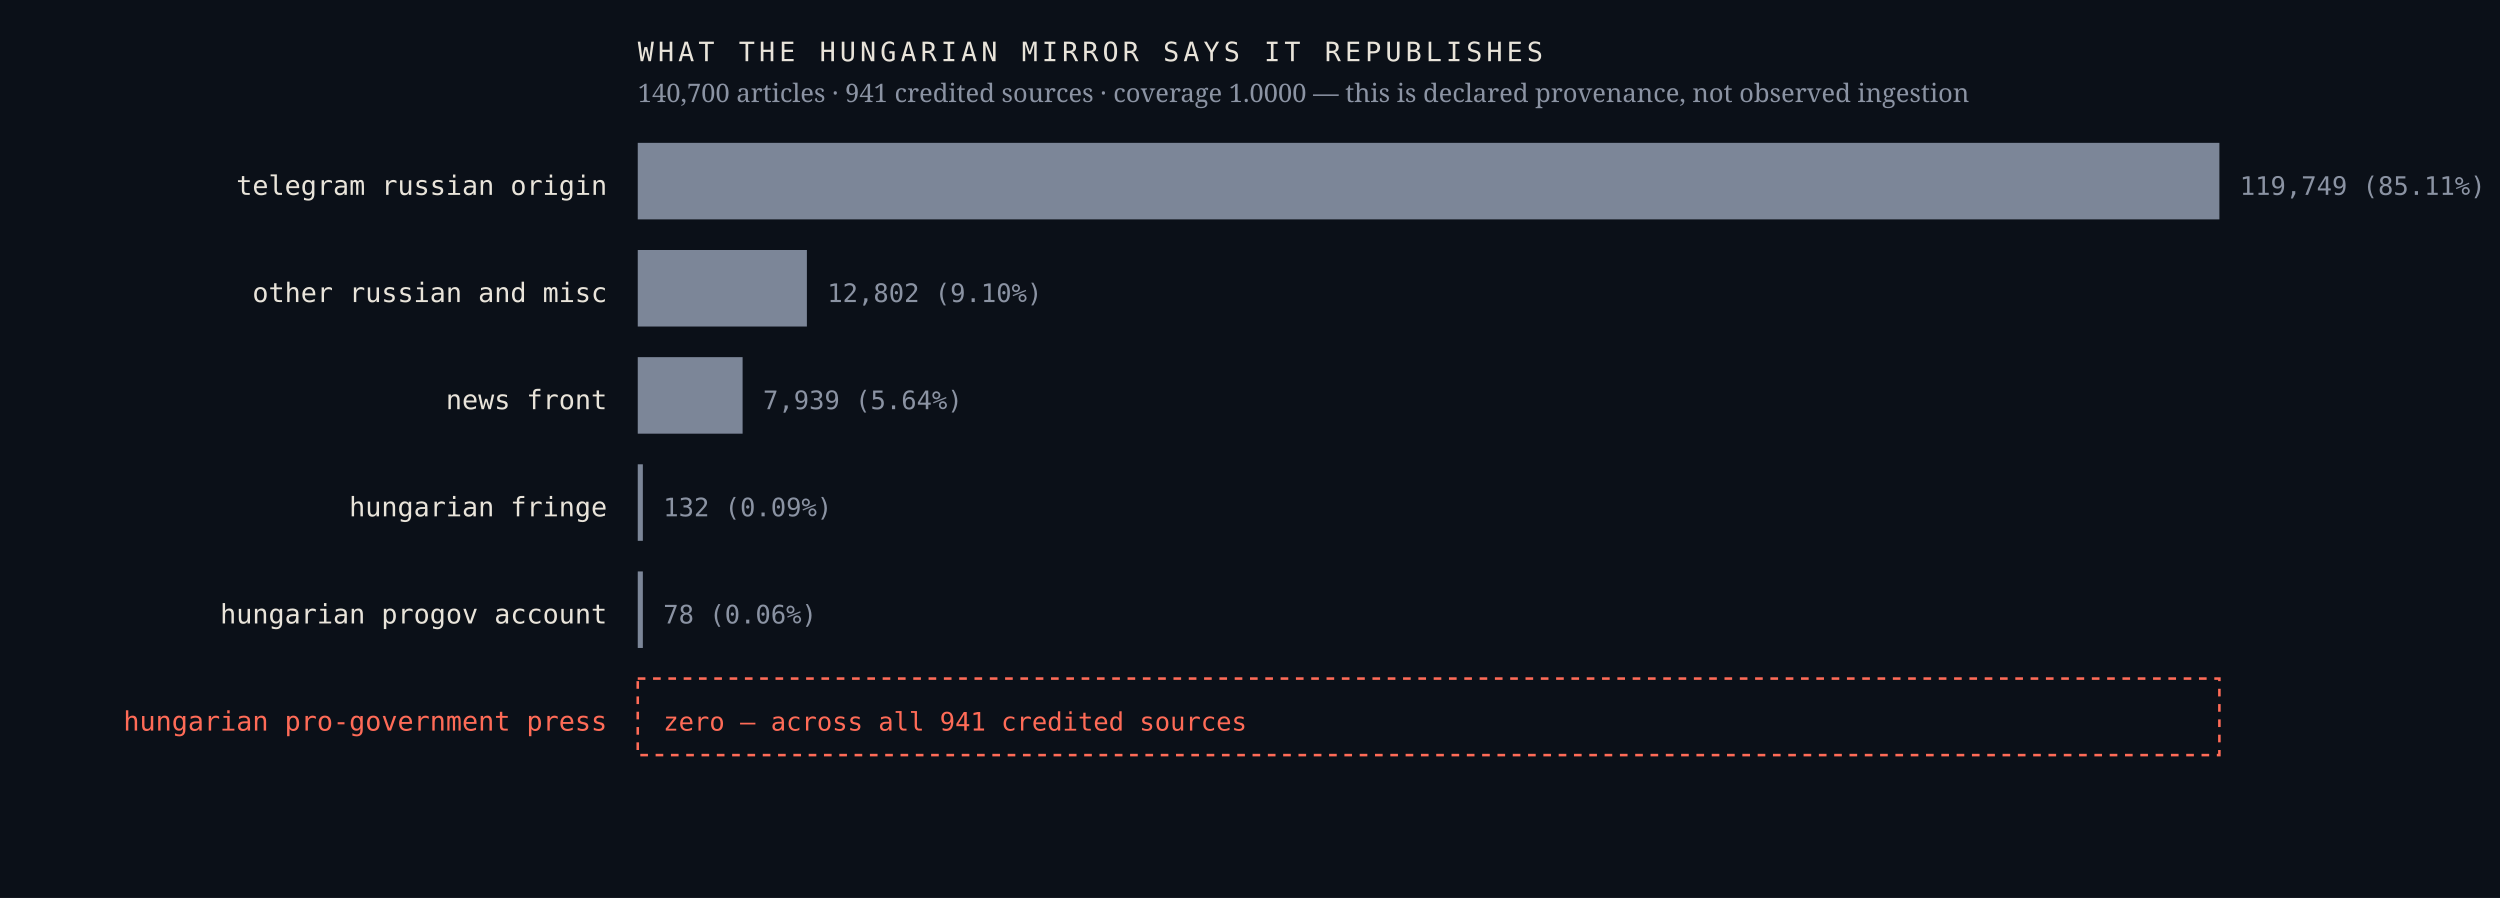
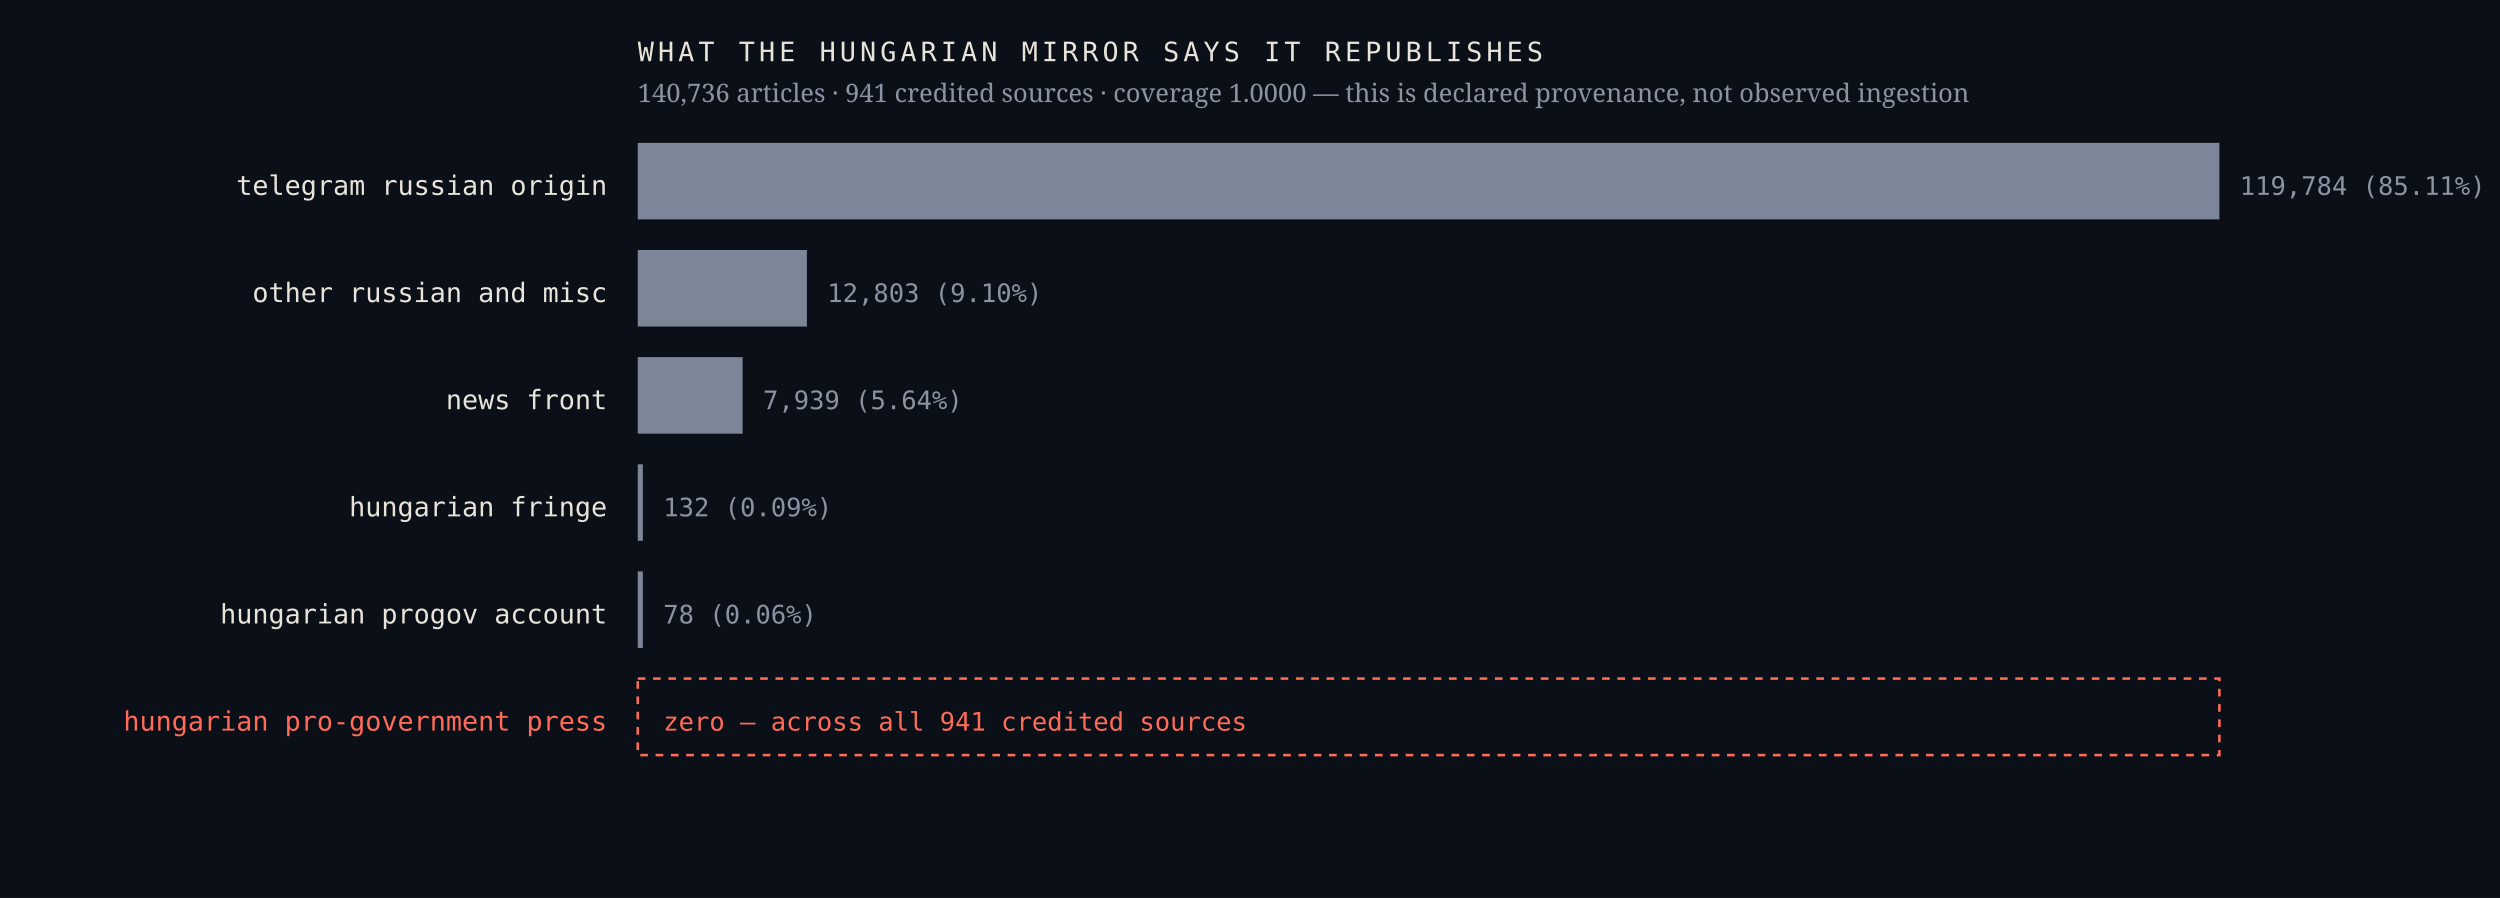
<svg xmlns="http://www.w3.org/2000/svg" viewBox="0 0 980 352" width="980" height="352" role="img" aria-label="Sources the Hungarian mirror credits, by article count, with an explicit zero row for the Hungarian pro-government press">
  <rect width="980" height="352" fill="#0b1018" />
  <text x="238.0" y="76.4" font-family="ui-monospace,'IBM Plex Mono',Menlo,monospace" font-size="10.5" font-weight="400" letter-spacing="0" fill="#e9e4da" text-anchor="end">telegram russian origin</text>
  <rect x="250" y="56" width="620.0" height="30" fill="#7c8698" />
-   <text x="878.0" y="76.4" font-family="ui-monospace,'IBM Plex Mono',Menlo,monospace" font-size="10" font-weight="400" letter-spacing="0" fill="#8b93a3" text-anchor="start">119,749  (85.11%)</text>
+   <text x="878.0" y="76.4" font-family="ui-monospace,'IBM Plex Mono',Menlo,monospace" font-size="10" font-weight="400" letter-spacing="0" fill="#8b93a3" text-anchor="start">119,784  (85.11%)</text>
  <text x="238.0" y="118.4" font-family="ui-monospace,'IBM Plex Mono',Menlo,monospace" font-size="10.5" font-weight="400" letter-spacing="0" fill="#e9e4da" text-anchor="end">other russian and misc</text>
  <rect x="250" y="98" width="66.3" height="30" fill="#7c8698" />
-   <text x="324.3" y="118.4" font-family="ui-monospace,'IBM Plex Mono',Menlo,monospace" font-size="10" font-weight="400" letter-spacing="0" fill="#8b93a3" text-anchor="start">12,802  (9.10%)</text>
+   <text x="324.3" y="118.4" font-family="ui-monospace,'IBM Plex Mono',Menlo,monospace" font-size="10" font-weight="400" letter-spacing="0" fill="#8b93a3" text-anchor="start">12,803  (9.10%)</text>
  <text x="238.0" y="160.4" font-family="ui-monospace,'IBM Plex Mono',Menlo,monospace" font-size="10.5" font-weight="400" letter-spacing="0" fill="#e9e4da" text-anchor="end">news front</text>
  <rect x="250" y="140" width="41.1" height="30" fill="#7c8698" />
  <text x="299.1" y="160.4" font-family="ui-monospace,'IBM Plex Mono',Menlo,monospace" font-size="10" font-weight="400" letter-spacing="0" fill="#8b93a3" text-anchor="start">7,939  (5.64%)</text>
  <text x="238.0" y="202.4" font-family="ui-monospace,'IBM Plex Mono',Menlo,monospace" font-size="10.5" font-weight="400" letter-spacing="0" fill="#e9e4da" text-anchor="end">hungarian fringe</text>
  <rect x="250" y="182" width="2.0" height="30" fill="#7c8698" />
  <text x="260.0" y="202.4" font-family="ui-monospace,'IBM Plex Mono',Menlo,monospace" font-size="10" font-weight="400" letter-spacing="0" fill="#8b93a3" text-anchor="start">132  (0.09%)</text>
  <text x="238.0" y="244.4" font-family="ui-monospace,'IBM Plex Mono',Menlo,monospace" font-size="10.5" font-weight="400" letter-spacing="0" fill="#e9e4da" text-anchor="end">hungarian progov account</text>
  <rect x="250" y="224" width="2.0" height="30" fill="#7c8698" />
  <text x="260.0" y="244.4" font-family="ui-monospace,'IBM Plex Mono',Menlo,monospace" font-size="10" font-weight="400" letter-spacing="0" fill="#8b93a3" text-anchor="start">78  (0.06%)</text>
  <text x="238.0" y="286.4" font-family="ui-monospace,'IBM Plex Mono',Menlo,monospace" font-size="10.5" font-weight="500" letter-spacing="0" fill="#ff6b57" text-anchor="end">hungarian pro-government press</text>
  <rect x="250" y="266" width="620" height="30" fill="none" stroke="#ff6b57" stroke-width="1" stroke-dasharray="3 3" />
  <text x="260.0" y="286.4" font-family="ui-monospace,'IBM Plex Mono',Menlo,monospace" font-size="10" font-weight="500" letter-spacing="0" fill="#ff6b57" text-anchor="start">zero — across all 941 credited sources</text>
  <text x="250.0" y="24.0" font-family="ui-monospace,'IBM Plex Mono',Menlo,monospace" font-size="10.5" font-weight="400" letter-spacing="1.6" fill="#e9e4da" text-anchor="start">WHAT THE HUNGARIAN MIRROR SAYS IT REPUBLISHES</text>
-   <text x="250.0" y="40.0" font-family="'Newsreader',Georgia,serif" font-size="10" font-weight="400" letter-spacing="0" fill="#8b93a3" text-anchor="start">140,700 articles · 941 credited sources · coverage 1.0000 — this is declared provenance, not observed ingestion</text>
+   <text x="250.0" y="40.0" font-family="'Newsreader',Georgia,serif" font-size="10" font-weight="400" letter-spacing="0" fill="#8b93a3" text-anchor="start">140,736 articles · 941 credited sources · coverage 1.0000 — this is declared provenance, not observed ingestion</text>
</svg>
